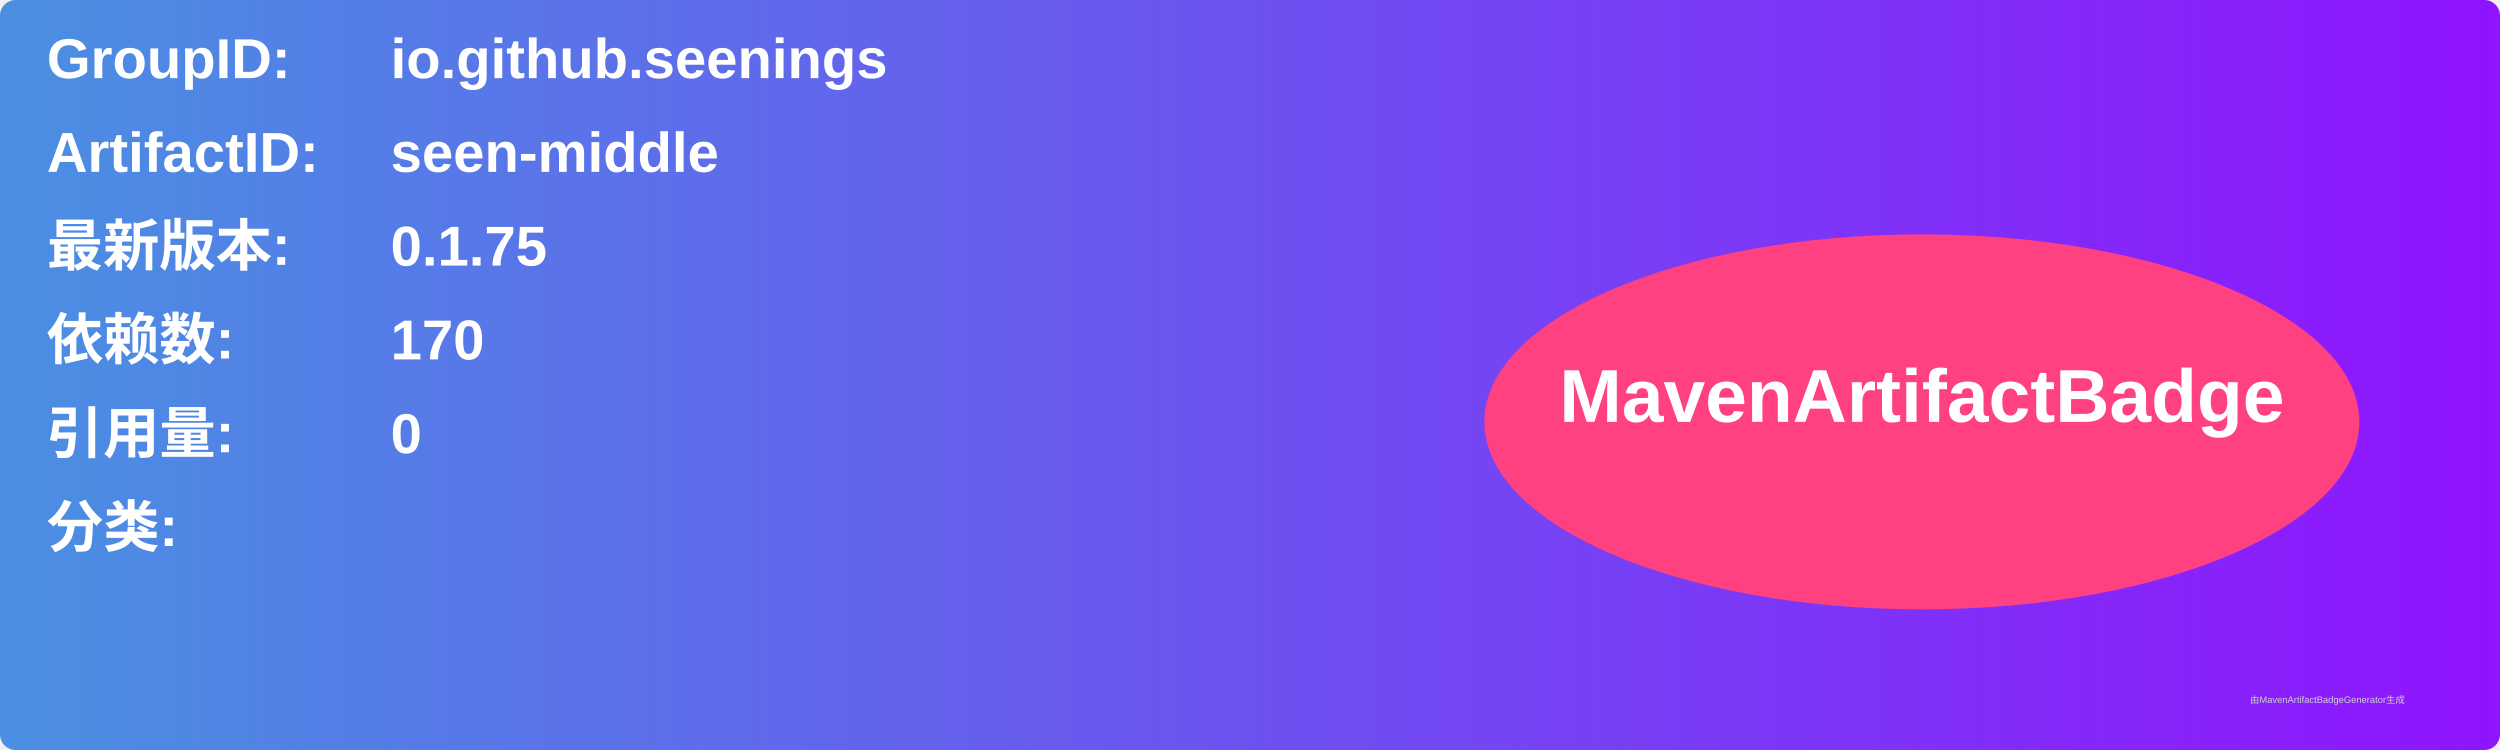
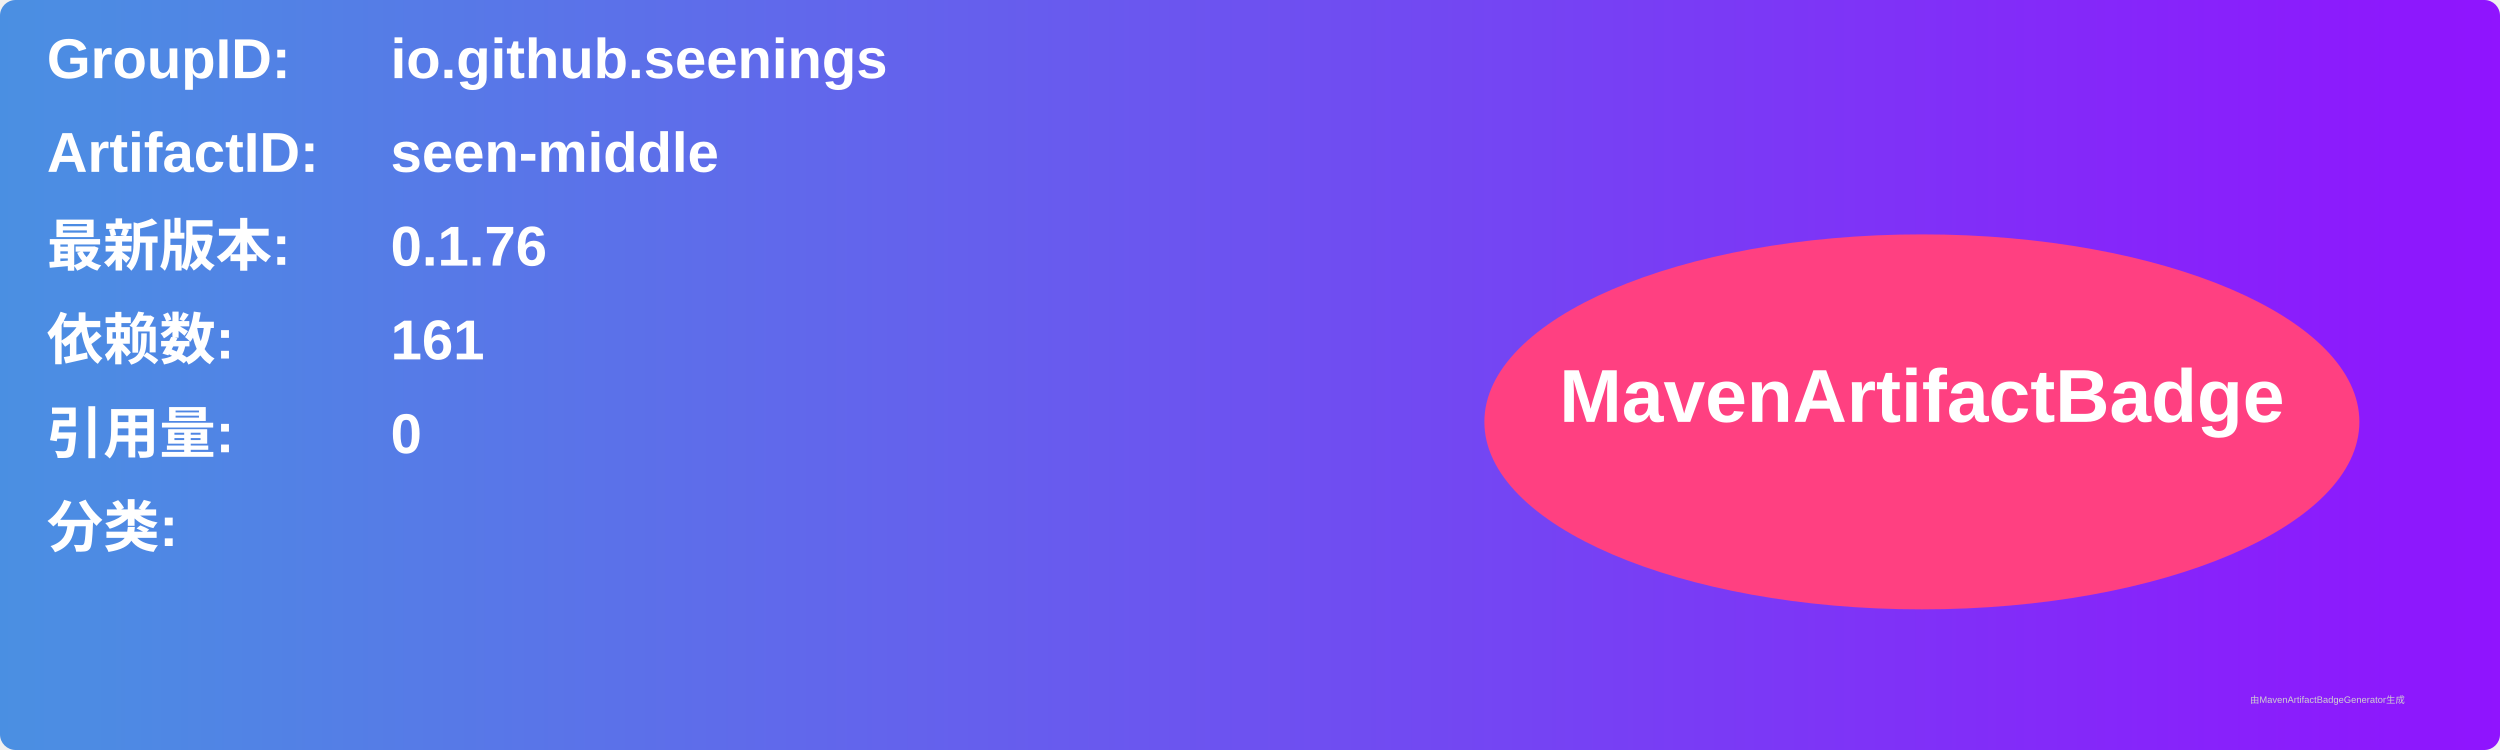
<svg xmlns="http://www.w3.org/2000/svg" width="800" height="240" viewBox="0 0 800 240">
  <linearGradient id="grad" x1="0%" y1="0%" x2="100%" y2="0%">
    <stop offset="0%" stop-color="#4a90e2" />
    <stop offset="100%" stop-color="#9013fe" />
  </linearGradient>
  <rect width="100%" height="100%" rx="5" ry="5" fill="url(#grad)" />
  <g transform="translate(15, 15)">
    <text x="0" y="10" font-family="Arial" font-size="18" fill="white" font-weight="bold" width="260">GroupID:</text>
    <text x="110" y="10" font-family="Arial" font-size="18" fill="white" font-weight="bold" width="460">io.github.seenings</text>
    <text x="0" y="40" font-family="Arial" font-size="18" fill="white" font-weight="bold" width="260">ArtifactID:</text>
    <text x="110" y="40" font-family="Arial" font-size="18" fill="white" font-weight="bold" width="460">seen-middle</text>
    <text x="0" y="70" font-family="Arial" font-size="18" fill="white" font-weight="bold">最新版本:</text>
    <text x="110" y="70" font-family="Arial" font-size="18" fill="white" font-weight="bold">
-       <tspan font-weight="bold">0.1.75</tspan>
+       <tspan font-weight="bold">0.1.76</tspan>
    </text>
    <text x="0" y="100" font-family="Arial" font-size="18" fill="white" font-weight="bold">依赖数: </text>
    <text x="110" y="100" font-family="Arial" font-size="18" fill="white">
-       <tspan font-weight="bold">170</tspan>
+       <tspan font-weight="bold">161</tspan>
    </text>
    <text x="0" y="130" font-family="Arial" font-size="18" fill="white" font-weight="bold">引用量: </text>
    <text x="110" y="130" font-family="Arial" font-size="18" fill="white">
      <tspan font-weight="bold">0</tspan>
    </text>
    <text x="0" y="160" font-family="Arial" font-size="18" fill="white" font-weight="bold">分类:</text>
    <text x="10" y="190" font-family="Arial" font-size="10" fill="white">
      <tspan font-weight="bold" />
    </text>
    <ellipse cx="600" cy="120" rx="140" ry="60" fill="#ff4081" />
    <text x="600" y="120" text-anchor="middle" font-family="Arial" font-size="24" fill="white" font-weight="bold">MavenArtifactBadge</text>
  </g>
  <text x="720" y="225" font-family="Arial" font-size="3" fill="#d0d0d0">由MavenArtifactBadgeGenerator生成</text>
</svg>
